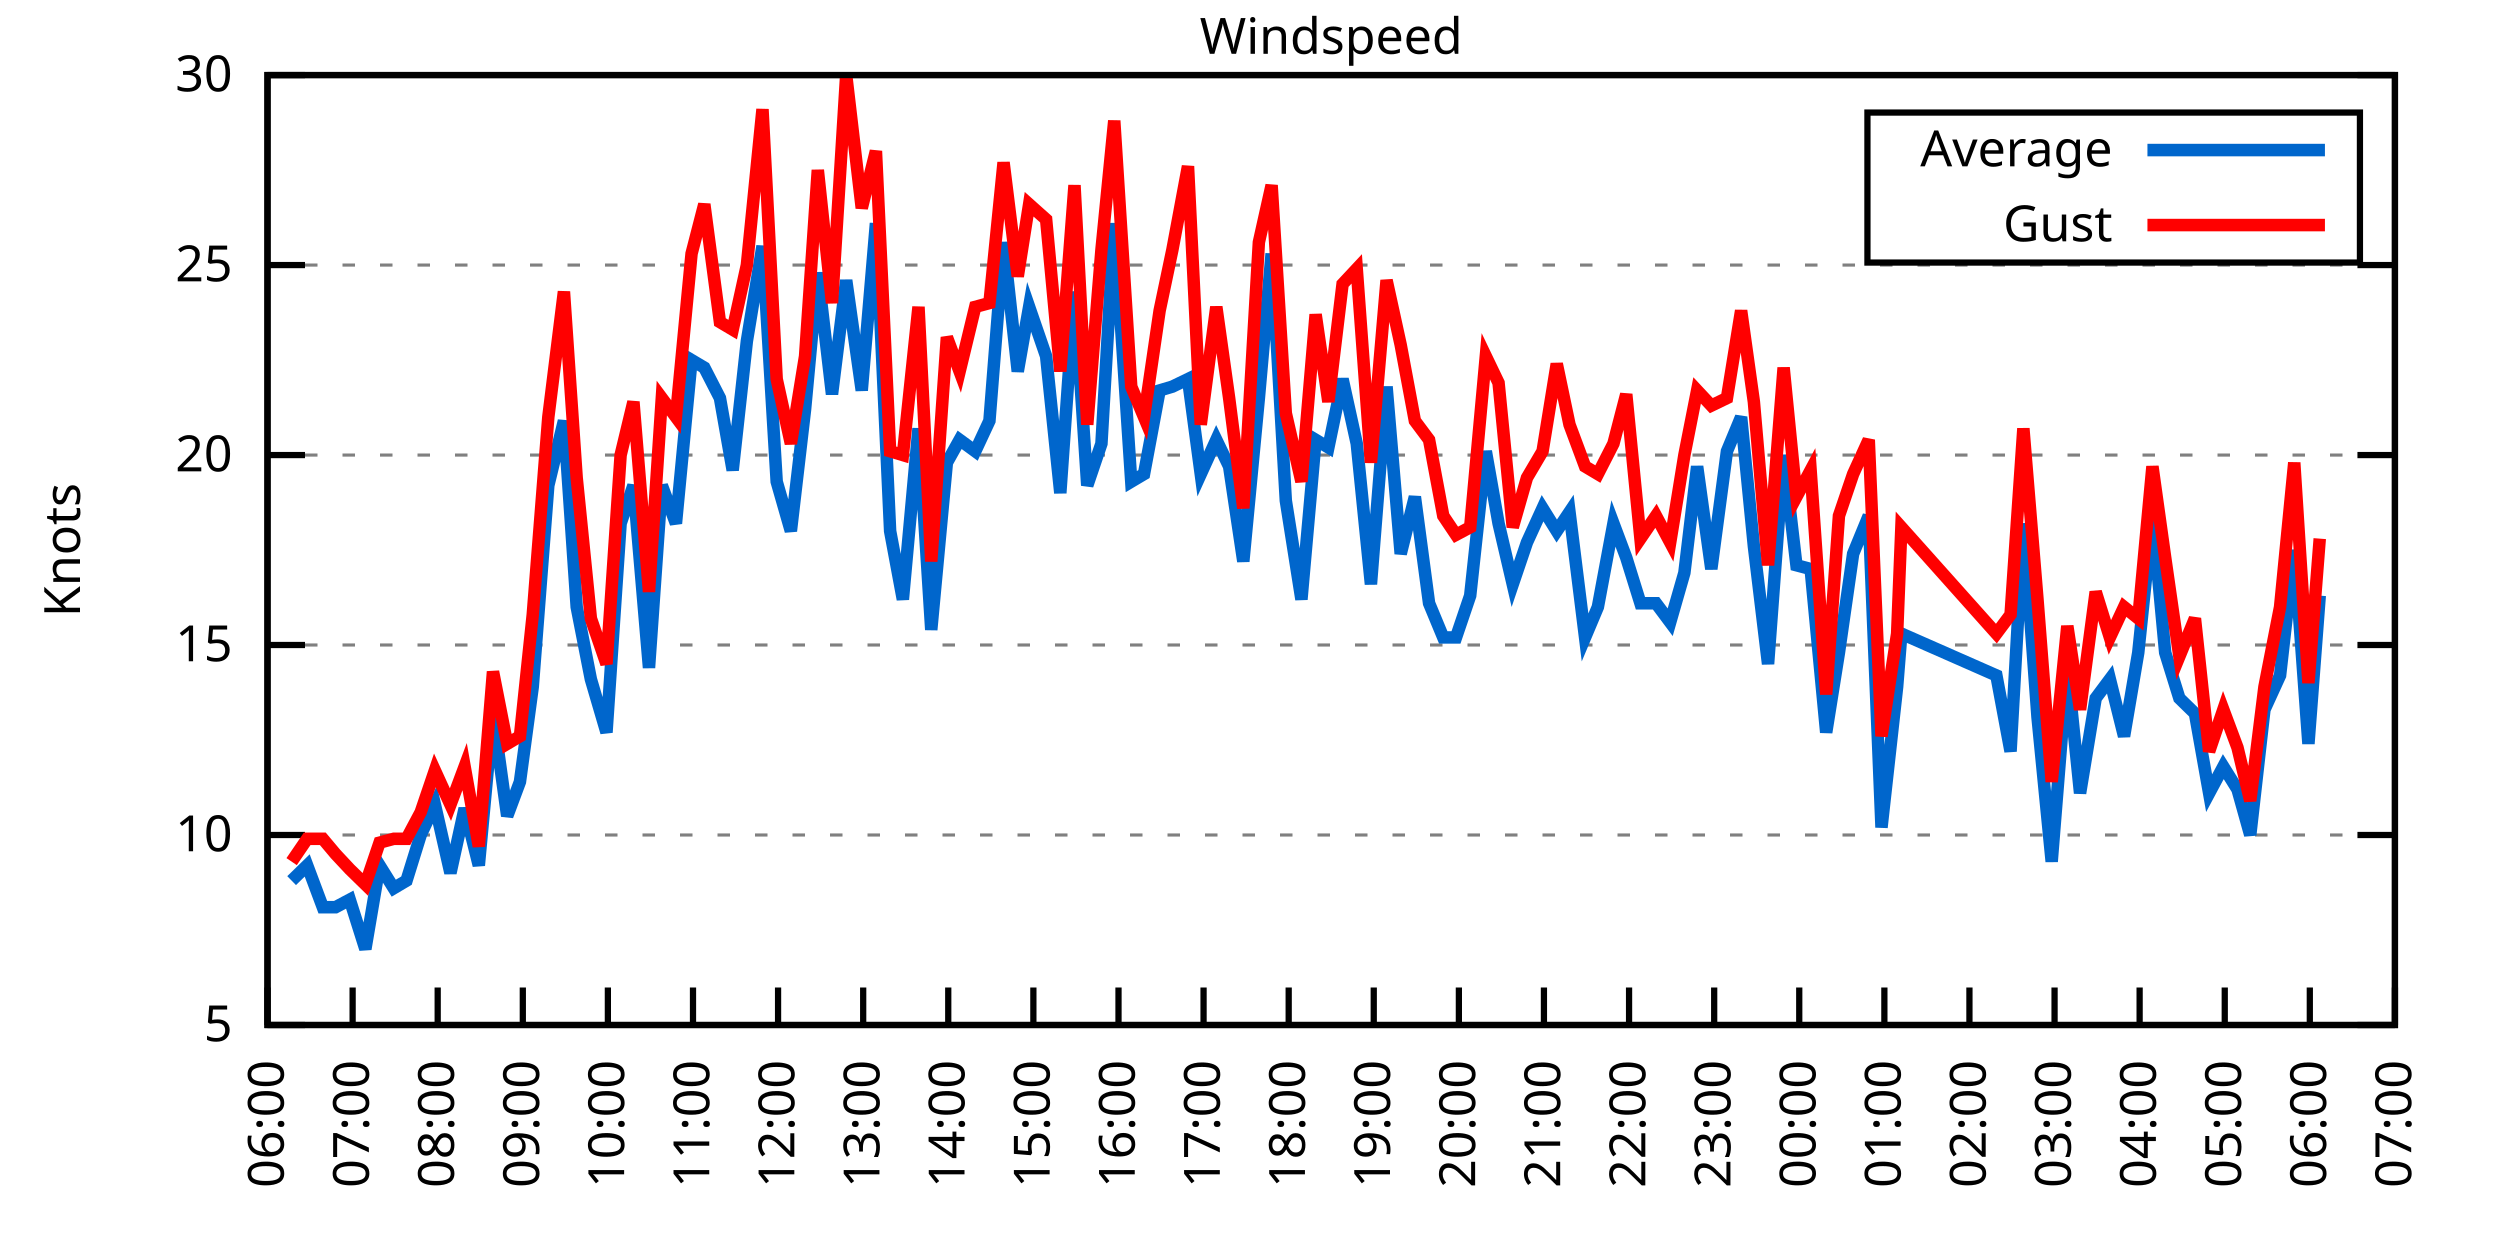
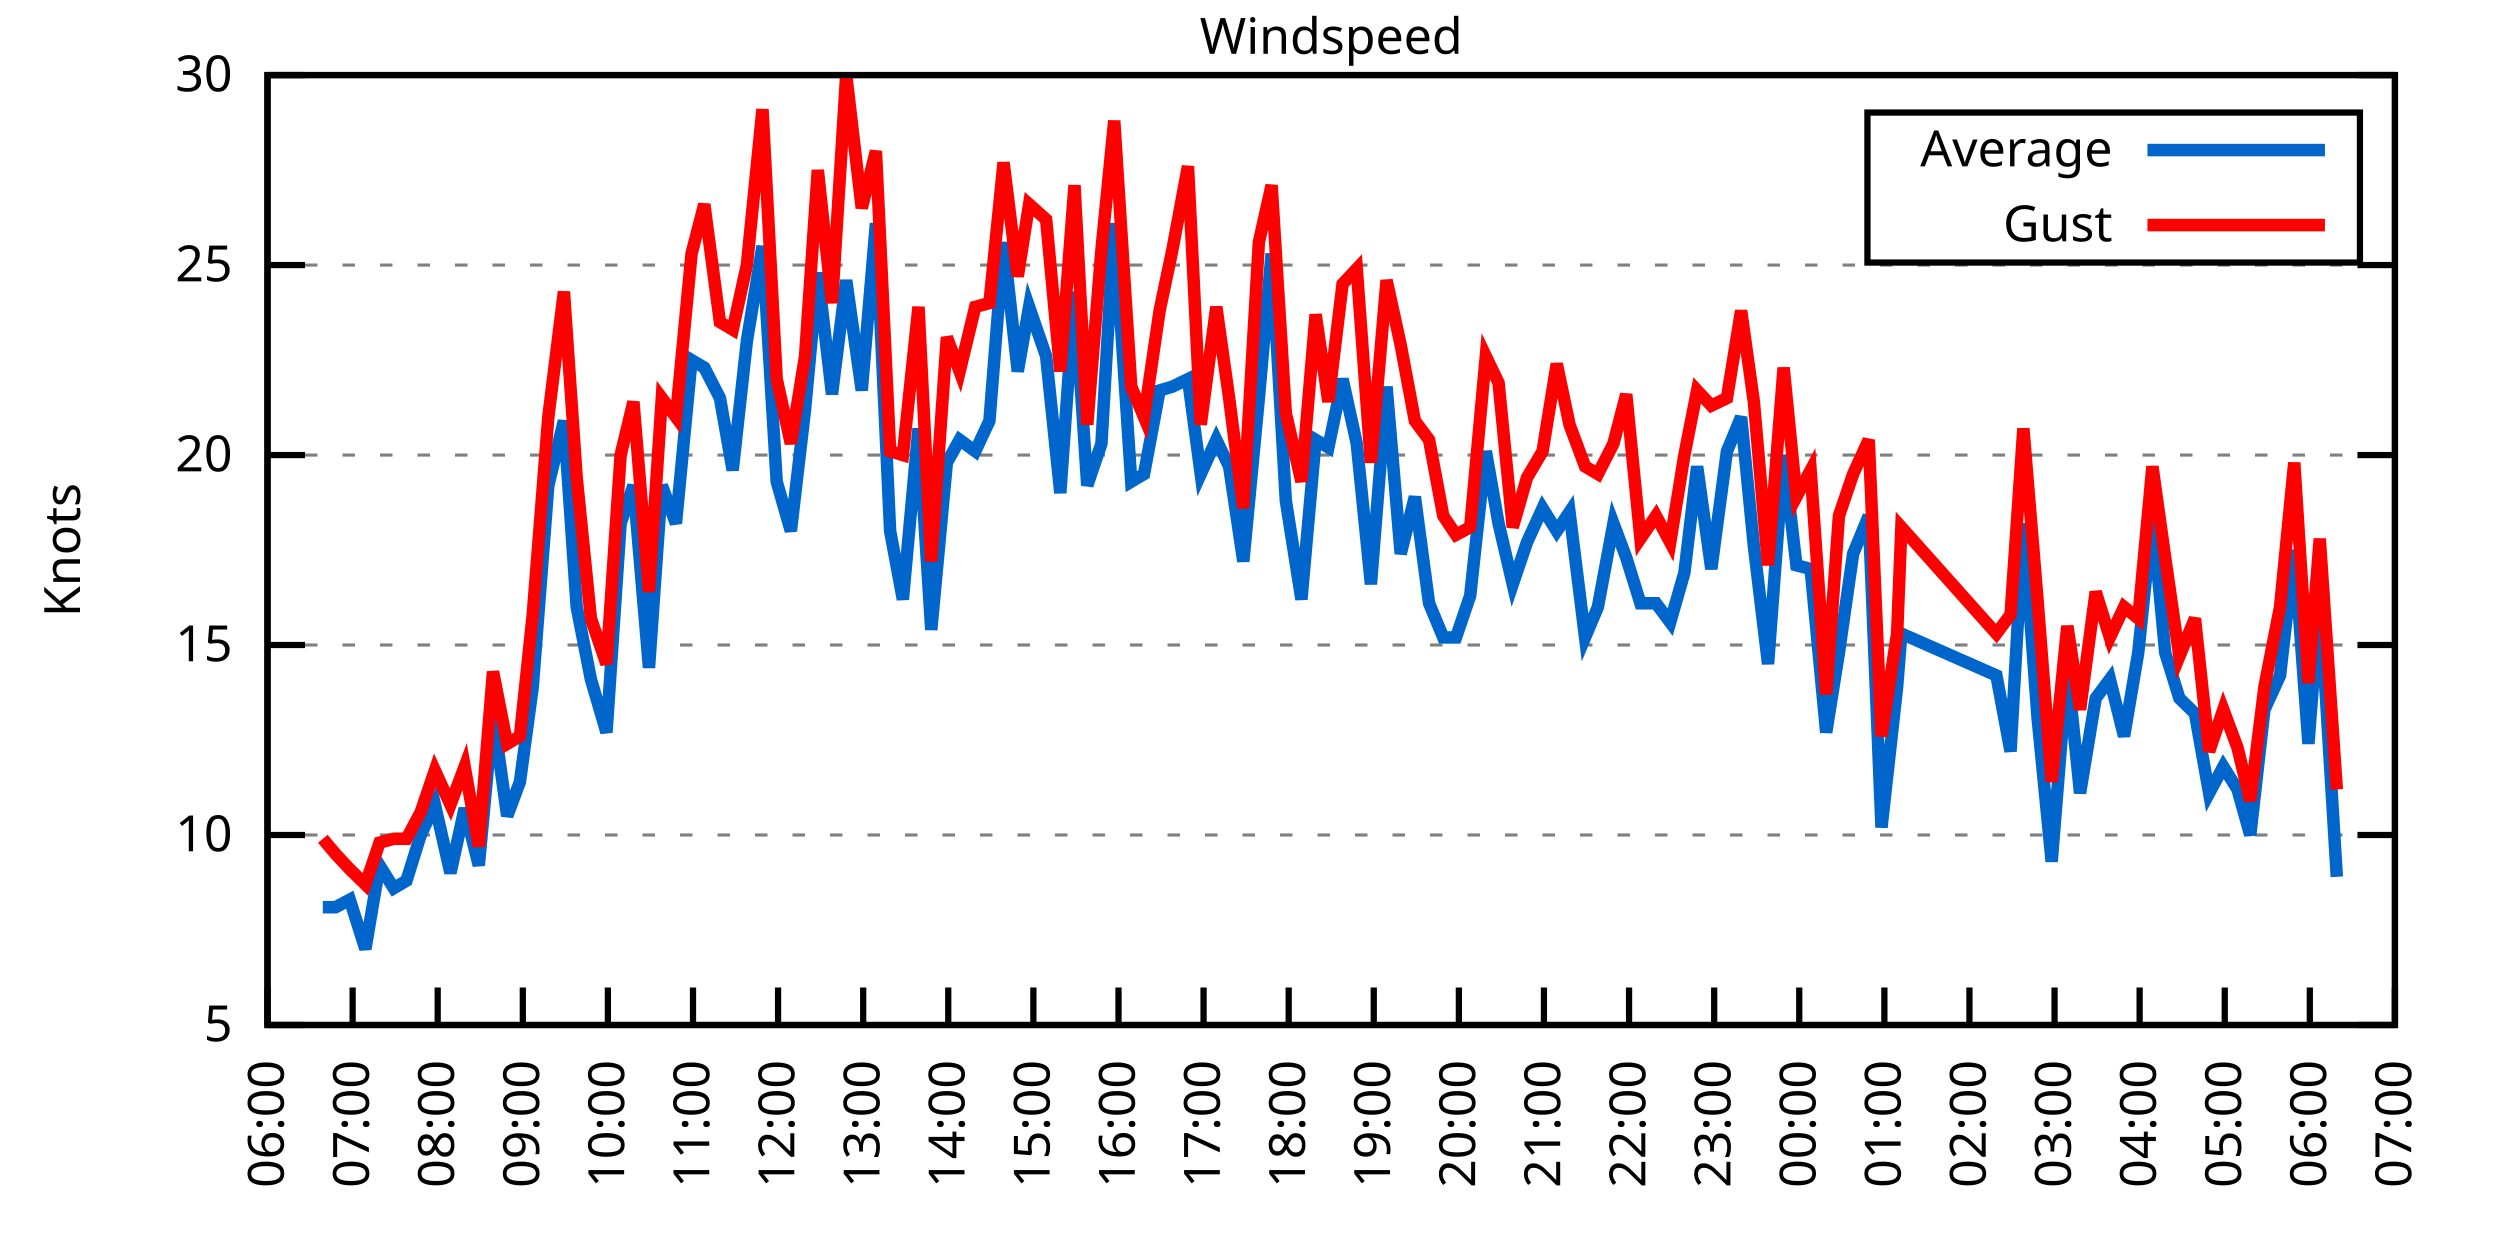
<svg xmlns="http://www.w3.org/2000/svg" xmlns:xlink="http://www.w3.org/1999/xlink" width="400" height="200" viewBox="0 0 400 200">
  <g id="gnuplot_canvas">
    <rect x="0" y="0" width="400" height="200" fill="none" />
    <defs>
      <circle id="gpDot" r="0.5" stroke-width="0.5" stroke="currentColor" />
      <path id="gpPt0" stroke-width="0.333" stroke="currentColor" d="M-1,0 h2 M0,-1 v2" />
      <path id="gpPt1" stroke-width="0.333" stroke="currentColor" d="M-1,-1 L1,1 M1,-1 L-1,1" />
      <path id="gpPt2" stroke-width="0.333" stroke="currentColor" d="M-1,0 L1,0 M0,-1 L0,1 M-1,-1 L1,1 M-1,1 L1,-1" />
      <rect id="gpPt3" stroke-width="0.333" stroke="currentColor" x="-1" y="-1" width="2" height="2" />
      <rect id="gpPt4" stroke-width="0.333" stroke="currentColor" fill="currentColor" x="-1" y="-1" width="2" height="2" />
      <circle id="gpPt5" stroke-width="0.333" stroke="currentColor" cx="0" cy="0" r="1" />
      <use xlink:href="#gpPt5" id="gpPt6" fill="currentColor" stroke="none" />
      <path id="gpPt7" stroke-width="0.333" stroke="currentColor" d="M0,-1.33 L-1.33,0.67 L1.33,0.67 z" />
      <use xlink:href="#gpPt7" id="gpPt8" fill="currentColor" stroke="none" />
      <use xlink:href="#gpPt7" id="gpPt9" stroke="currentColor" transform="rotate(180)" />
      <use xlink:href="#gpPt9" id="gpPt10" fill="currentColor" stroke="none" />
      <use xlink:href="#gpPt3" id="gpPt11" stroke="currentColor" transform="rotate(45)" />
      <use xlink:href="#gpPt11" id="gpPt12" fill="currentColor" stroke="none" />
      <path id="gpPt13" stroke-width="0.333" stroke="currentColor" d="M0,1.330 L1.265,0.411 L0.782,-1.067 L-0.782,-1.076 L-1.265,0.411 z" />
      <use xlink:href="#gpPt13" id="gpPt14" fill="currentColor" stroke="none" />
      <filter id="textbox" filterUnits="objectBoundingBox" x="0" y="0" height="1" width="1">
        <feFlood flood-color="white" flood-opacity="1" result="bgnd" />
        <feComposite in="SourceGraphic" in2="bgnd" operator="atop" />
      </filter>
      <filter id="greybox" filterUnits="objectBoundingBox" x="0" y="0" height="1" width="1">
        <feFlood flood-color="lightgrey" flood-opacity="1" result="grey" />
        <feComposite in="SourceGraphic" in2="grey" operator="atop" />
      </filter>
    </defs>
    <g fill="none" color="white" stroke="currentColor" stroke-width="1.00" stroke-linecap="butt" stroke-linejoin="miter">
</g>
    <g fill="none" color="black" stroke="currentColor" stroke-width="1.00" stroke-linecap="butt" stroke-linejoin="miter">
      <g stroke="none" shape-rendering="crispEdges">
        <polygon fill="rgb(255, 255, 255)" points="42.80,164.00 383.18,164.00 383.18,12.02 42.80,12.02 " />
      </g>
    </g>
    <g fill="none" color="black" stroke="currentColor" stroke-width="1.00" stroke-linecap="butt" stroke-linejoin="miter">
</g>
    <g fill="none" color="black" stroke="black" stroke-width="0.50" stroke-linecap="butt" stroke-linejoin="miter">
</g>
    <g fill="none" color="gray" stroke="currentColor" stroke-width="0.50" stroke-linecap="butt" stroke-linejoin="miter">
      <path stroke="gray" stroke-dasharray="2,4" class="gridline" d="M42.80,164.00 L383.19,164.00  " />
    </g>
    <g fill="none" color="gray" stroke="gray" stroke-width="1.00" stroke-linecap="butt" stroke-linejoin="miter">
</g>
    <g fill="none" color="black" stroke="currentColor" stroke-width="1.00" stroke-linecap="butt" stroke-linejoin="miter">
      <path stroke="black" d="M42.80,164.00 L48.80,164.00 M383.19,164.00 L377.19,164.00  " />
      <g transform="translate(37.20,166.60)" stroke="none" fill="black" font-family="Sans" font-size="8.00" text-anchor="end">
        <text>
          <tspan font-family="Sans"> 5</tspan>
        </text>
      </g>
    </g>
    <g fill="none" color="black" stroke="currentColor" stroke-width="1.00" stroke-linecap="butt" stroke-linejoin="miter">
</g>
    <g fill="none" color="black" stroke="black" stroke-width="0.50" stroke-linecap="butt" stroke-linejoin="miter">
</g>
    <g fill="none" color="gray" stroke="currentColor" stroke-width="0.50" stroke-linecap="butt" stroke-linejoin="miter">
      <path stroke="gray" stroke-dasharray="2,4" class="gridline" d="M42.80,133.60 L383.19,133.60  " />
    </g>
    <g fill="none" color="gray" stroke="gray" stroke-width="1.00" stroke-linecap="butt" stroke-linejoin="miter">
</g>
    <g fill="none" color="black" stroke="currentColor" stroke-width="1.00" stroke-linecap="butt" stroke-linejoin="miter">
      <path stroke="black" d="M42.80,133.60 L48.80,133.60 M383.19,133.60 L377.19,133.60  " />
      <g transform="translate(37.20,136.20)" stroke="none" fill="black" font-family="Sans" font-size="8.00" text-anchor="end">
        <text>
          <tspan font-family="Sans"> 10</tspan>
        </text>
      </g>
    </g>
    <g fill="none" color="black" stroke="currentColor" stroke-width="1.00" stroke-linecap="butt" stroke-linejoin="miter">
</g>
    <g fill="none" color="black" stroke="black" stroke-width="0.50" stroke-linecap="butt" stroke-linejoin="miter">
</g>
    <g fill="none" color="gray" stroke="currentColor" stroke-width="0.50" stroke-linecap="butt" stroke-linejoin="miter">
      <path stroke="gray" stroke-dasharray="2,4" class="gridline" d="M42.80,103.20 L383.19,103.20  " />
    </g>
    <g fill="none" color="gray" stroke="gray" stroke-width="1.00" stroke-linecap="butt" stroke-linejoin="miter">
</g>
    <g fill="none" color="black" stroke="currentColor" stroke-width="1.00" stroke-linecap="butt" stroke-linejoin="miter">
      <path stroke="black" d="M42.80,103.20 L48.80,103.20 M383.19,103.20 L377.19,103.20  " />
      <g transform="translate(37.20,105.80)" stroke="none" fill="black" font-family="Sans" font-size="8.00" text-anchor="end">
        <text>
          <tspan font-family="Sans"> 15</tspan>
        </text>
      </g>
    </g>
    <g fill="none" color="black" stroke="currentColor" stroke-width="1.00" stroke-linecap="butt" stroke-linejoin="miter">
</g>
    <g fill="none" color="black" stroke="black" stroke-width="0.50" stroke-linecap="butt" stroke-linejoin="miter">
</g>
    <g fill="none" color="gray" stroke="currentColor" stroke-width="0.50" stroke-linecap="butt" stroke-linejoin="miter">
      <path stroke="gray" stroke-dasharray="2,4" class="gridline" d="M42.80,72.81 L383.19,72.81  " />
    </g>
    <g fill="none" color="gray" stroke="gray" stroke-width="1.00" stroke-linecap="butt" stroke-linejoin="miter">
</g>
    <g fill="none" color="black" stroke="currentColor" stroke-width="1.00" stroke-linecap="butt" stroke-linejoin="miter">
      <path stroke="black" d="M42.80,72.81 L48.80,72.81 M383.19,72.81 L377.19,72.81  " />
      <g transform="translate(37.20,75.41)" stroke="none" fill="black" font-family="Sans" font-size="8.00" text-anchor="end">
        <text>
          <tspan font-family="Sans"> 20</tspan>
        </text>
      </g>
    </g>
    <g fill="none" color="black" stroke="currentColor" stroke-width="1.00" stroke-linecap="butt" stroke-linejoin="miter">
</g>
    <g fill="none" color="black" stroke="black" stroke-width="0.50" stroke-linecap="butt" stroke-linejoin="miter">
</g>
    <g fill="none" color="gray" stroke="currentColor" stroke-width="0.50" stroke-linecap="butt" stroke-linejoin="miter">
      <path stroke="gray" stroke-dasharray="2,4" class="gridline" d="M42.80,42.41 L383.19,42.41  " />
    </g>
    <g fill="none" color="gray" stroke="gray" stroke-width="1.00" stroke-linecap="butt" stroke-linejoin="miter">
</g>
    <g fill="none" color="black" stroke="currentColor" stroke-width="1.00" stroke-linecap="butt" stroke-linejoin="miter">
      <path stroke="black" d="M42.80,42.41 L48.80,42.41 M383.19,42.41 L377.19,42.41  " />
      <g transform="translate(37.20,45.01)" stroke="none" fill="black" font-family="Sans" font-size="8.00" text-anchor="end">
        <text>
          <tspan font-family="Sans"> 25</tspan>
        </text>
      </g>
    </g>
    <g fill="none" color="black" stroke="currentColor" stroke-width="1.00" stroke-linecap="butt" stroke-linejoin="miter">
</g>
    <g fill="none" color="black" stroke="black" stroke-width="0.50" stroke-linecap="butt" stroke-linejoin="miter">
</g>
    <g fill="none" color="gray" stroke="currentColor" stroke-width="0.50" stroke-linecap="butt" stroke-linejoin="miter">
      <path stroke="gray" stroke-dasharray="2,4" class="gridline" d="M42.80,12.01 L383.19,12.01  " />
    </g>
    <g fill="none" color="gray" stroke="gray" stroke-width="1.00" stroke-linecap="butt" stroke-linejoin="miter">
</g>
    <g fill="none" color="black" stroke="currentColor" stroke-width="1.00" stroke-linecap="butt" stroke-linejoin="miter">
      <path stroke="black" d="M42.80,12.01 L48.80,12.01 M383.19,12.01 L377.19,12.01  " />
      <g transform="translate(37.20,14.61)" stroke="none" fill="black" font-family="Sans" font-size="8.00" text-anchor="end">
        <text>
          <tspan font-family="Sans"> 30</tspan>
        </text>
      </g>
    </g>
    <g fill="none" color="black" stroke="currentColor" stroke-width="1.00" stroke-linecap="butt" stroke-linejoin="miter">
      <path stroke="black" d="M42.80,164.00 L42.80,158.00  " />
      <g transform="translate(45.40,169.60) rotate(270.00)" stroke="none" fill="black" font-family="Sans" font-size="8.00" text-anchor="end">
        <text>
          <tspan font-family="Sans">06:00</tspan>
        </text>
      </g>
    </g>
    <g fill="none" color="black" stroke="currentColor" stroke-width="1.00" stroke-linecap="butt" stroke-linejoin="miter">
      <path stroke="black" d="M56.42,164.00 L56.42,158.00  " />
      <g transform="translate(59.02,169.60) rotate(270.00)" stroke="none" fill="black" font-family="Sans" font-size="8.00" text-anchor="end">
        <text>
          <tspan font-family="Sans">07:00</tspan>
        </text>
      </g>
    </g>
    <g fill="none" color="black" stroke="currentColor" stroke-width="1.00" stroke-linecap="butt" stroke-linejoin="miter">
      <path stroke="black" d="M70.03,164.00 L70.03,158.00  " />
      <g transform="translate(72.63,169.60) rotate(270.00)" stroke="none" fill="black" font-family="Sans" font-size="8.00" text-anchor="end">
        <text>
          <tspan font-family="Sans">08:00</tspan>
        </text>
      </g>
    </g>
    <g fill="none" color="black" stroke="currentColor" stroke-width="1.00" stroke-linecap="butt" stroke-linejoin="miter">
      <path stroke="black" d="M83.65,164.00 L83.65,158.00  " />
      <g transform="translate(86.25,169.60) rotate(270.00)" stroke="none" fill="black" font-family="Sans" font-size="8.00" text-anchor="end">
        <text>
          <tspan font-family="Sans">09:00</tspan>
        </text>
      </g>
    </g>
    <g fill="none" color="black" stroke="currentColor" stroke-width="1.00" stroke-linecap="butt" stroke-linejoin="miter">
      <path stroke="black" d="M97.26,164.00 L97.26,158.00  " />
      <g transform="translate(99.86,169.60) rotate(270.00)" stroke="none" fill="black" font-family="Sans" font-size="8.00" text-anchor="end">
        <text>
          <tspan font-family="Sans">10:00</tspan>
        </text>
      </g>
    </g>
    <g fill="none" color="black" stroke="currentColor" stroke-width="1.00" stroke-linecap="butt" stroke-linejoin="miter">
      <path stroke="black" d="M110.88,164.00 L110.88,158.00  " />
      <g transform="translate(113.48,169.60) rotate(270.00)" stroke="none" fill="black" font-family="Sans" font-size="8.00" text-anchor="end">
        <text>
          <tspan font-family="Sans">11:00</tspan>
        </text>
      </g>
    </g>
    <g fill="none" color="black" stroke="currentColor" stroke-width="1.00" stroke-linecap="butt" stroke-linejoin="miter">
      <path stroke="black" d="M124.49,164.00 L124.49,158.00  " />
      <g transform="translate(127.09,169.60) rotate(270.00)" stroke="none" fill="black" font-family="Sans" font-size="8.00" text-anchor="end">
        <text>
          <tspan font-family="Sans">12:00</tspan>
        </text>
      </g>
    </g>
    <g fill="none" color="black" stroke="currentColor" stroke-width="1.00" stroke-linecap="butt" stroke-linejoin="miter">
      <path stroke="black" d="M138.11,164.00 L138.11,158.00  " />
      <g transform="translate(140.71,169.60) rotate(270.00)" stroke="none" fill="black" font-family="Sans" font-size="8.00" text-anchor="end">
        <text>
          <tspan font-family="Sans">13:00</tspan>
        </text>
      </g>
    </g>
    <g fill="none" color="black" stroke="currentColor" stroke-width="1.00" stroke-linecap="butt" stroke-linejoin="miter">
      <path stroke="black" d="M151.72,164.00 L151.72,158.00  " />
      <g transform="translate(154.32,169.60) rotate(270.00)" stroke="none" fill="black" font-family="Sans" font-size="8.00" text-anchor="end">
        <text>
          <tspan font-family="Sans">14:00</tspan>
        </text>
      </g>
    </g>
    <g fill="none" color="black" stroke="currentColor" stroke-width="1.00" stroke-linecap="butt" stroke-linejoin="miter">
      <path stroke="black" d="M165.34,164.00 L165.34,158.00  " />
      <g transform="translate(167.94,169.60) rotate(270.00)" stroke="none" fill="black" font-family="Sans" font-size="8.00" text-anchor="end">
        <text>
          <tspan font-family="Sans">15:00</tspan>
        </text>
      </g>
    </g>
    <g fill="none" color="black" stroke="currentColor" stroke-width="1.00" stroke-linecap="butt" stroke-linejoin="miter">
      <path stroke="black" d="M178.96,164.00 L178.96,158.00  " />
      <g transform="translate(181.56,169.60) rotate(270.00)" stroke="none" fill="black" font-family="Sans" font-size="8.00" text-anchor="end">
        <text>
          <tspan font-family="Sans">16:00</tspan>
        </text>
      </g>
    </g>
    <g fill="none" color="black" stroke="currentColor" stroke-width="1.00" stroke-linecap="butt" stroke-linejoin="miter">
      <path stroke="black" d="M192.57,164.00 L192.57,158.00  " />
      <g transform="translate(195.17,169.60) rotate(270.00)" stroke="none" fill="black" font-family="Sans" font-size="8.00" text-anchor="end">
        <text>
          <tspan font-family="Sans">17:00</tspan>
        </text>
      </g>
    </g>
    <g fill="none" color="black" stroke="currentColor" stroke-width="1.00" stroke-linecap="butt" stroke-linejoin="miter">
      <path stroke="black" d="M206.19,164.00 L206.19,158.00  " />
      <g transform="translate(208.79,169.60) rotate(270.00)" stroke="none" fill="black" font-family="Sans" font-size="8.00" text-anchor="end">
        <text>
          <tspan font-family="Sans">18:00</tspan>
        </text>
      </g>
    </g>
    <g fill="none" color="black" stroke="currentColor" stroke-width="1.00" stroke-linecap="butt" stroke-linejoin="miter">
      <path stroke="black" d="M219.80,164.00 L219.80,158.00  " />
      <g transform="translate(222.40,169.60) rotate(270.00)" stroke="none" fill="black" font-family="Sans" font-size="8.00" text-anchor="end">
        <text>
          <tspan font-family="Sans">19:00</tspan>
        </text>
      </g>
    </g>
    <g fill="none" color="black" stroke="currentColor" stroke-width="1.00" stroke-linecap="butt" stroke-linejoin="miter">
      <path stroke="black" d="M233.42,164.00 L233.42,158.00  " />
      <g transform="translate(236.02,169.60) rotate(270.00)" stroke="none" fill="black" font-family="Sans" font-size="8.00" text-anchor="end">
        <text>
          <tspan font-family="Sans">20:00</tspan>
        </text>
      </g>
    </g>
    <g fill="none" color="black" stroke="currentColor" stroke-width="1.00" stroke-linecap="butt" stroke-linejoin="miter">
      <path stroke="black" d="M247.03,164.00 L247.03,158.00  " />
      <g transform="translate(249.63,169.60) rotate(270.00)" stroke="none" fill="black" font-family="Sans" font-size="8.00" text-anchor="end">
        <text>
          <tspan font-family="Sans">21:00</tspan>
        </text>
      </g>
    </g>
    <g fill="none" color="black" stroke="currentColor" stroke-width="1.00" stroke-linecap="butt" stroke-linejoin="miter">
      <path stroke="black" d="M260.65,164.00 L260.65,158.00  " />
      <g transform="translate(263.25,169.60) rotate(270.00)" stroke="none" fill="black" font-family="Sans" font-size="8.00" text-anchor="end">
        <text>
          <tspan font-family="Sans">22:00</tspan>
        </text>
      </g>
    </g>
    <g fill="none" color="black" stroke="currentColor" stroke-width="1.00" stroke-linecap="butt" stroke-linejoin="miter">
      <path stroke="black" d="M274.27,164.00 L274.27,158.00  " />
      <g transform="translate(276.87,169.60) rotate(270.00)" stroke="none" fill="black" font-family="Sans" font-size="8.00" text-anchor="end">
        <text>
          <tspan font-family="Sans">23:00</tspan>
        </text>
      </g>
    </g>
    <g fill="none" color="black" stroke="currentColor" stroke-width="1.00" stroke-linecap="butt" stroke-linejoin="miter">
      <path stroke="black" d="M287.88,164.00 L287.88,158.00  " />
      <g transform="translate(290.48,169.60) rotate(270.00)" stroke="none" fill="black" font-family="Sans" font-size="8.00" text-anchor="end">
        <text>
          <tspan font-family="Sans">00:00</tspan>
        </text>
      </g>
    </g>
    <g fill="none" color="black" stroke="currentColor" stroke-width="1.00" stroke-linecap="butt" stroke-linejoin="miter">
      <path stroke="black" d="M301.50,164.00 L301.50,158.00  " />
      <g transform="translate(304.10,169.60) rotate(270.00)" stroke="none" fill="black" font-family="Sans" font-size="8.00" text-anchor="end">
        <text>
          <tspan font-family="Sans">01:00</tspan>
        </text>
      </g>
    </g>
    <g fill="none" color="black" stroke="currentColor" stroke-width="1.00" stroke-linecap="butt" stroke-linejoin="miter">
      <path stroke="black" d="M315.11,164.00 L315.11,158.00  " />
      <g transform="translate(317.71,169.60) rotate(270.00)" stroke="none" fill="black" font-family="Sans" font-size="8.00" text-anchor="end">
        <text>
          <tspan font-family="Sans">02:00</tspan>
        </text>
      </g>
    </g>
    <g fill="none" color="black" stroke="currentColor" stroke-width="1.00" stroke-linecap="butt" stroke-linejoin="miter">
      <path stroke="black" d="M328.73,164.00 L328.73,158.00  " />
      <g transform="translate(331.33,169.60) rotate(270.00)" stroke="none" fill="black" font-family="Sans" font-size="8.00" text-anchor="end">
        <text>
          <tspan font-family="Sans">03:00</tspan>
        </text>
      </g>
    </g>
    <g fill="none" color="black" stroke="currentColor" stroke-width="1.00" stroke-linecap="butt" stroke-linejoin="miter">
      <path stroke="black" d="M342.34,164.00 L342.34,158.00  " />
      <g transform="translate(344.94,169.60) rotate(270.00)" stroke="none" fill="black" font-family="Sans" font-size="8.00" text-anchor="end">
        <text>
          <tspan font-family="Sans">04:00</tspan>
        </text>
      </g>
    </g>
    <g fill="none" color="black" stroke="currentColor" stroke-width="1.00" stroke-linecap="butt" stroke-linejoin="miter">
      <path stroke="black" d="M355.96,164.00 L355.96,158.00  " />
      <g transform="translate(358.56,169.60) rotate(270.00)" stroke="none" fill="black" font-family="Sans" font-size="8.00" text-anchor="end">
        <text>
          <tspan font-family="Sans">05:00</tspan>
        </text>
      </g>
    </g>
    <g fill="none" color="black" stroke="currentColor" stroke-width="1.00" stroke-linecap="butt" stroke-linejoin="miter">
      <path stroke="black" d="M369.57,164.00 L369.57,158.00  " />
      <g transform="translate(372.17,169.60) rotate(270.00)" stroke="none" fill="black" font-family="Sans" font-size="8.00" text-anchor="end">
        <text>
          <tspan font-family="Sans">06:00</tspan>
        </text>
      </g>
    </g>
    <g fill="none" color="black" stroke="currentColor" stroke-width="1.00" stroke-linecap="butt" stroke-linejoin="miter">
      <path stroke="black" d="M383.19,164.00 L383.19,158.00  " />
      <g transform="translate(385.79,169.60) rotate(270.00)" stroke="none" fill="black" font-family="Sans" font-size="8.00" text-anchor="end">
        <text>
          <tspan font-family="Sans">07:00</tspan>
        </text>
      </g>
    </g>
    <g fill="none" color="black" stroke="currentColor" stroke-width="1.00" stroke-linecap="butt" stroke-linejoin="miter">
</g>
    <g fill="none" color="black" stroke="currentColor" stroke-width="1.00" stroke-linecap="butt" stroke-linejoin="miter">
      <path stroke="black" d="M42.80,12.01 L42.80,164.00 L383.19,164.00 L383.19,12.01 L42.80,12.01 Z  " />
    </g>
    <g fill="none" color="black" stroke="currentColor" stroke-width="1.00" stroke-linecap="butt" stroke-linejoin="miter">
</g>
    <g fill="none" color="black" stroke="currentColor" stroke-width="1.00" stroke-linecap="butt" stroke-linejoin="miter">
      <path stroke="black" d="M298.79,42.01 L298.79,18.01 L377.59,18.01 L377.59,42.01 L298.79,42.01 Z  " />
    </g>
    <g id="Windspeed_plot_1">
      <g fill="none" color="white" stroke="black" stroke-width="2.00" stroke-linecap="butt" stroke-linejoin="miter">
</g>
      <g fill="none" color="black" stroke="currentColor" stroke-width="2.00" stroke-linecap="butt" stroke-linejoin="miter">
        <g transform="translate(337.99,26.61)" stroke="none" fill="black" font-family="Sans" font-size="8.00" text-anchor="end">
          <text>
            <tspan font-family="Sans">Average</tspan>
          </text>
        </g>
      </g>
      <g fill="none" color="black" stroke="currentColor" stroke-width="2.00" stroke-linecap="butt" stroke-linejoin="miter">
-         <path stroke="rgb(  0, 102, 204)" d="M343.59,24.01 L371.99,24.01 M46.66,140.90 L49.15,138.47 L51.65,145.15 L53.69,145.15 L55.96,143.94 L58.46,151.84   L60.73,138.47 L63.00,142.11 L65.04,140.90 L67.31,133.60 L69.58,128.74 L72.07,139.68 L74.34,129.35 L76.61,138.47   L78.88,114.15 L81.15,130.56 L83.19,125.09 L85.24,109.89 L87.73,77.67 L90.23,67.33 L92.27,97.12 L94.54,108.68   L97.04,117.19 L99.30,83.75 L101.35,77.67 L103.84,106.85 L105.89,77.67 L108.15,83.75 L110.65,57.61 L112.69,58.82   L115.19,63.69 L117.23,75.24 L119.50,54.57 L122.00,39.37 L124.27,77.06 L126.54,84.97 L128.81,65.51 L130.85,43.62   L133.12,63.08 L135.39,44.84 L137.88,62.47 L140.15,35.72 L142.42,84.97 L144.46,95.91 L146.96,68.55 L149.00,100.77   L151.50,74.02 L153.54,70.37 L156.04,72.20 L158.31,67.33 L160.57,38.76 L162.84,59.43 L164.66,49.10 L167.38,57.00   L169.65,78.89 L171.92,46.66 L173.96,77.67 L176.23,70.98 L178.28,35.72 L181.00,77.06 L183.04,75.85 L185.54,62.47   L187.58,61.86 L190.08,60.65 L192.12,75.85 L194.61,70.37 L196.66,74.63 L198.93,89.83 L201.42,63.69 L203.46,40.58   L205.73,80.10 L208.23,95.91 L210.50,70.37 L212.54,71.59 L214.81,60.65 L217.08,70.98 L219.35,93.48 L221.85,61.86   L224.11,88.61 L226.38,79.49 L228.65,96.52 L230.92,101.99 L232.96,101.99 L235.23,95.30 L237.73,72.20 L239.77,83.75   L242.04,93.48 L244.31,86.79 L246.81,81.32 L249.08,84.97 L251.12,81.93 L253.61,101.99 L255.66,97.12 L258.15,83.75   L260.20,89.22 L262.47,96.52 L264.96,96.52 L267.23,99.56 L269.50,91.65 L271.54,74.63 L273.81,91.04 L276.31,72.20   L278.58,66.73 L280.62,87.40 L282.89,106.24 L285.38,72.81 L287.43,90.44 L289.70,91.04 L292.19,117.19 L294.23,104.42   L296.50,88.61 L299.00,82.53 L301.04,132.39 L303.54,109.89 L304.22,101.38 L319.42,108.07 L321.69,120.23 L323.74,83.75   L326.00,114.76 L328.27,137.86 L330.77,106.85 L332.81,126.91 L335.31,111.72 L337.58,108.68 L339.85,117.80 L342.12,104.42   L344.39,82.53 L346.43,104.42 L348.70,111.72 L351.19,114.15 L353.46,126.91 L355.73,122.66 L358.00,126.31 L360.04,133.60   L362.31,113.54 L364.81,108.07 L367.08,88.00 L369.35,119.01 L371.16,95.30  " />
+         <path stroke="rgb(  0, 102, 204)" d="M343.59,24.01 L371.99,24.01 M51.65,145.15 L53.69,145.15 L55.96,143.94 L58.46,151.84 L60.73,138.47 L63.00,142.11   L65.04,140.90 L67.31,133.60 L69.58,128.74 L72.07,139.68 L74.34,129.35 L76.61,138.47 L78.88,114.15 L81.15,130.56   L83.19,125.09 L85.24,109.89 L87.73,77.67 L90.23,67.33 L92.27,97.12 L94.54,108.68 L97.04,117.19 L99.30,83.75   L101.35,77.67 L103.84,106.85 L105.89,77.67 L108.15,83.75 L110.65,57.61 L112.69,58.82 L115.19,63.69 L117.23,75.24   L119.50,54.57 L122.00,39.37 L124.27,77.06 L126.54,84.97 L128.81,65.51 L130.85,43.62 L133.12,63.08 L135.39,44.84   L137.88,62.47 L140.15,35.72 L142.42,84.97 L144.46,95.91 L146.96,68.55 L149.00,100.77 L151.50,74.02 L153.54,70.37   L156.04,72.20 L158.31,67.33 L160.57,38.76 L162.84,59.43 L164.66,49.10 L167.38,57.00 L169.65,78.89 L171.92,46.66   L173.96,77.67 L176.23,70.98 L178.28,35.72 L181.00,77.06 L183.04,75.85 L185.54,62.47 L187.58,61.86 L190.08,60.65   L192.12,75.85 L194.61,70.37 L196.66,74.63 L198.93,89.83 L201.42,63.69 L203.46,40.58 L205.73,80.10 L208.23,95.91   L210.50,70.37 L212.54,71.59 L214.81,60.65 L217.08,70.98 L219.35,93.48 L221.85,61.86 L224.11,88.61 L226.38,79.49   L228.65,96.52 L230.92,101.99 L232.96,101.99 L235.23,95.30 L237.73,72.20 L239.77,83.75 L242.04,93.48 L244.31,86.79   L246.81,81.32 L249.08,84.97 L251.12,81.93 L253.61,101.99 L255.66,97.12 L258.15,83.75 L260.20,89.22 L262.47,96.52   L264.96,96.52 L267.23,99.56 L269.50,91.65 L271.54,74.63 L273.81,91.04 L276.31,72.20 L278.58,66.73 L280.62,87.40   L282.89,106.24 L285.38,72.81 L287.43,90.44 L289.70,91.04 L292.19,117.19 L294.23,104.42 L296.50,88.61 L299.00,82.53   L301.04,132.39 L303.54,109.89 L304.22,101.38 L319.42,108.07 L321.69,120.23 L323.74,83.75 L326.00,114.76 L328.27,137.86   L330.77,106.85 L332.81,126.91 L335.31,111.72 L337.58,108.68 L339.85,117.80 L342.12,104.42 L344.39,82.53 L346.43,104.42   L348.70,111.72 L351.19,114.15 L353.46,126.91 L355.73,122.66 L358.00,126.31 L360.04,133.60 L362.31,113.54 L364.81,108.07   L367.08,88.00 L369.35,119.01 L371.16,95.30 L373.89,140.29  " />
      </g>
    </g>
    <g id="Windspeed_plot_2">
      <g fill="none" color="black" stroke="currentColor" stroke-width="2.00" stroke-linecap="butt" stroke-linejoin="miter">
        <g transform="translate(337.99,38.61)" stroke="none" fill="black" font-family="Sans" font-size="8.00" text-anchor="end">
          <text>
            <tspan font-family="Sans">Gust</tspan>
          </text>
        </g>
      </g>
      <g fill="none" color="black" stroke="currentColor" stroke-width="2.00" stroke-linecap="butt" stroke-linejoin="miter">
-         <path stroke="rgb(255,   0,   0)" d="M343.59,36.01 L371.99,36.01 M46.66,137.86 L49.15,134.21 L51.65,134.21 L53.69,136.64 L55.96,139.07 L58.46,141.51   L60.73,134.82 L63.00,134.21 L65.04,134.21 L67.31,129.95 L69.58,123.27 L72.07,128.74 L74.34,122.66 L76.61,135.43   L78.88,107.46 L81.15,119.01 L83.19,117.80 L85.24,98.34 L87.73,66.73 L90.23,46.66 L92.27,76.45 L94.54,98.95   L97.04,106.24 L99.30,72.81 L101.35,64.29 L103.84,94.69 L105.89,63.69 L108.15,66.73 L110.65,40.58 L112.69,32.68   L115.19,51.53 L117.23,52.74 L119.50,42.41 L122.00,17.48 L124.27,60.65 L126.54,70.98 L128.81,57.00 L130.85,27.21   L133.12,48.49 L135.39,12.01 L137.88,33.29 L140.15,24.17 L142.42,72.20 L144.46,72.81 L146.96,49.10 L149.00,89.83   L151.50,53.96 L153.54,59.43 L156.04,49.10 L158.31,48.49 L160.57,25.99 L162.84,44.23 L164.66,32.68 L167.38,35.11   L169.65,59.43 L171.92,29.64 L173.96,67.94 L176.23,39.98 L178.28,19.31 L181.00,61.86 L183.04,66.73 L185.54,49.70   L187.58,39.98 L190.08,26.60 L192.12,67.94 L194.61,49.10 L196.66,63.69 L198.93,81.32 L201.42,38.76 L203.46,29.64   L205.73,66.12 L208.23,77.06 L210.50,50.31 L212.54,64.29 L214.81,45.45 L217.08,43.02 L219.35,74.02 L221.85,44.84   L224.11,55.18 L226.38,67.33 L228.65,70.37 L230.92,82.53 L232.96,85.57 L235.23,84.36 L237.73,57.00 L239.77,61.25   L242.04,84.36 L244.31,76.45 L246.81,72.20 L249.08,58.21 L251.12,67.94 L253.61,74.63 L255.66,75.85 L258.15,70.98   L260.20,63.08 L262.47,86.18 L264.96,82.53 L267.23,86.79 L269.50,72.81 L271.54,62.47 L273.81,64.90 L276.31,63.69   L278.58,49.70 L280.62,64.29 L282.89,90.44 L285.38,58.82 L287.43,79.49 L289.70,75.24 L292.19,111.11 L294.23,82.53   L296.50,75.85 L299.00,70.37 L301.04,117.80 L303.54,101.38 L304.22,84.36 L319.42,101.38 L321.69,98.34 L323.74,68.55   L326.00,95.91 L328.27,125.09 L330.77,100.16 L332.81,113.54 L335.31,94.69 L337.58,101.99 L339.85,97.12 L342.12,98.95   L344.39,74.63 L346.43,89.22 L348.70,105.03 L351.19,98.95 L353.46,120.23 L355.73,113.54 L358.00,119.62 L360.04,128.13   L362.31,109.89 L364.81,97.12 L367.08,74.02 L369.35,109.28 L371.16,86.18  " />
+         <path stroke="rgb(255,   0,   0)" d="M343.59,36.01 L371.99,36.01 M51.65,134.21 L53.69,136.64 L55.96,139.07 L58.46,141.51 L60.73,134.82 L63.00,134.21   L65.04,134.21 L67.31,129.95 L69.58,123.27 L72.07,128.74 L74.34,122.66 L76.61,135.43 L78.88,107.46 L81.15,119.01   L83.19,117.80 L85.24,98.34 L87.73,66.73 L90.23,46.66 L92.27,76.45 L94.54,98.95 L97.04,106.24 L99.30,72.81   L101.35,64.29 L103.84,94.69 L105.89,63.69 L108.15,66.73 L110.65,40.58 L112.69,32.68 L115.19,51.53 L117.23,52.74   L119.50,42.41 L122.00,17.48 L124.27,60.65 L126.54,70.98 L128.81,57.00 L130.85,27.21 L133.12,48.49 L135.39,12.01   L137.88,33.29 L140.15,24.17 L142.42,72.20 L144.46,72.81 L146.96,49.10 L149.00,89.83 L151.50,53.96 L153.54,59.43   L156.04,49.10 L158.31,48.49 L160.57,25.99 L162.84,44.23 L164.66,32.68 L167.38,35.11 L169.65,59.43 L171.92,29.64   L173.96,67.94 L176.23,39.98 L178.28,19.31 L181.00,61.86 L183.04,66.73 L185.54,49.70 L187.58,39.98 L190.08,26.60   L192.12,67.94 L194.61,49.10 L196.66,63.69 L198.93,81.32 L201.42,38.76 L203.46,29.64 L205.73,66.12 L208.23,77.06   L210.50,50.31 L212.54,64.29 L214.81,45.45 L217.08,43.02 L219.35,74.02 L221.85,44.84 L224.11,55.18 L226.38,67.33   L228.65,70.37 L230.92,82.53 L232.96,85.57 L235.23,84.36 L237.73,57.00 L239.77,61.25 L242.04,84.36 L244.31,76.45   L246.81,72.20 L249.08,58.21 L251.12,67.94 L253.61,74.63 L255.66,75.85 L258.15,70.98 L260.20,63.08 L262.47,86.18   L264.96,82.53 L267.23,86.79 L269.50,72.81 L271.54,62.47 L273.81,64.90 L276.31,63.69 L278.58,49.70 L280.62,64.29   L282.89,90.44 L285.38,58.82 L287.43,79.49 L289.70,75.24 L292.19,111.11 L294.23,82.53 L296.50,75.85 L299.00,70.37   L301.04,117.80 L303.54,101.38 L304.22,84.36 L319.42,101.38 L321.69,98.34 L323.74,68.55 L326.00,95.91 L328.27,125.09   L330.77,100.16 L332.81,113.54 L335.31,94.69 L337.58,101.99 L339.85,97.12 L342.12,98.95 L344.39,74.63 L346.43,89.22   L348.70,105.03 L351.19,98.95 L353.46,120.23 L355.73,113.54 L358.00,119.62 L360.04,128.13 L362.31,109.89 L364.81,97.12   L367.08,74.02 L369.35,109.28 L371.16,86.18 L373.89,126.31  " />
      </g>
    </g>
    <g fill="none" color="black" stroke="currentColor" stroke-width="2.00" stroke-linecap="butt" stroke-linejoin="miter">
</g>
    <g fill="none" color="black" stroke="black" stroke-width="1.00" stroke-linecap="butt" stroke-linejoin="miter">
</g>
    <g fill="none" color="black" stroke="currentColor" stroke-width="1.00" stroke-linecap="butt" stroke-linejoin="miter">
      <path stroke="black" d="M42.80,12.01 L42.80,164.00 L383.19,164.00 L383.19,12.01 L42.80,12.01 Z  " />
      <g transform="translate(12.80,88.01) rotate(270.00)" stroke="none" fill="black" font-family="Sans" font-size="8.00" text-anchor="middle">
        <text>
          <tspan font-family="Sans">Knots</tspan>
        </text>
      </g>
    </g>
    <g fill="none" color="black" stroke="currentColor" stroke-width="1.00" stroke-linecap="butt" stroke-linejoin="miter">
</g>
    <g fill="none" color="black" stroke="currentColor" stroke-width="1.00" stroke-linecap="butt" stroke-linejoin="miter">
      <g transform="translate(212.99,8.61)" stroke="none" fill="black" font-family="Sans" font-size="8.00" text-anchor="middle">
        <text>
          <tspan font-family="Sans">Windspeed</tspan>
        </text>
      </g>
    </g>
    <g fill="none" color="black" stroke="currentColor" stroke-width="1.00" stroke-linecap="butt" stroke-linejoin="miter">
</g>
  </g>
</svg>
